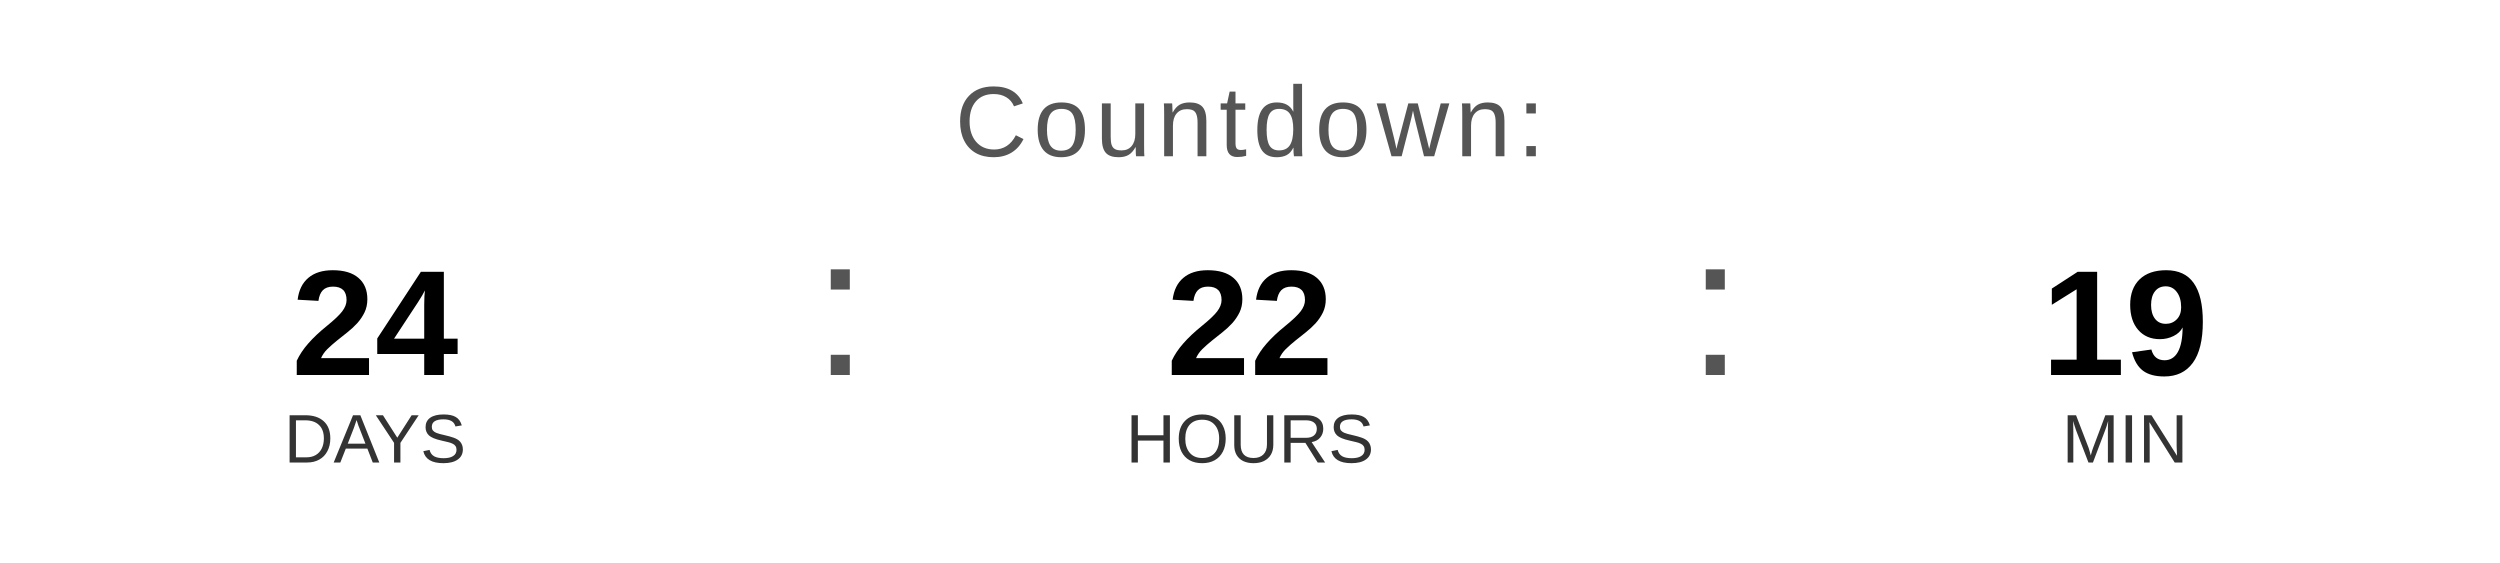
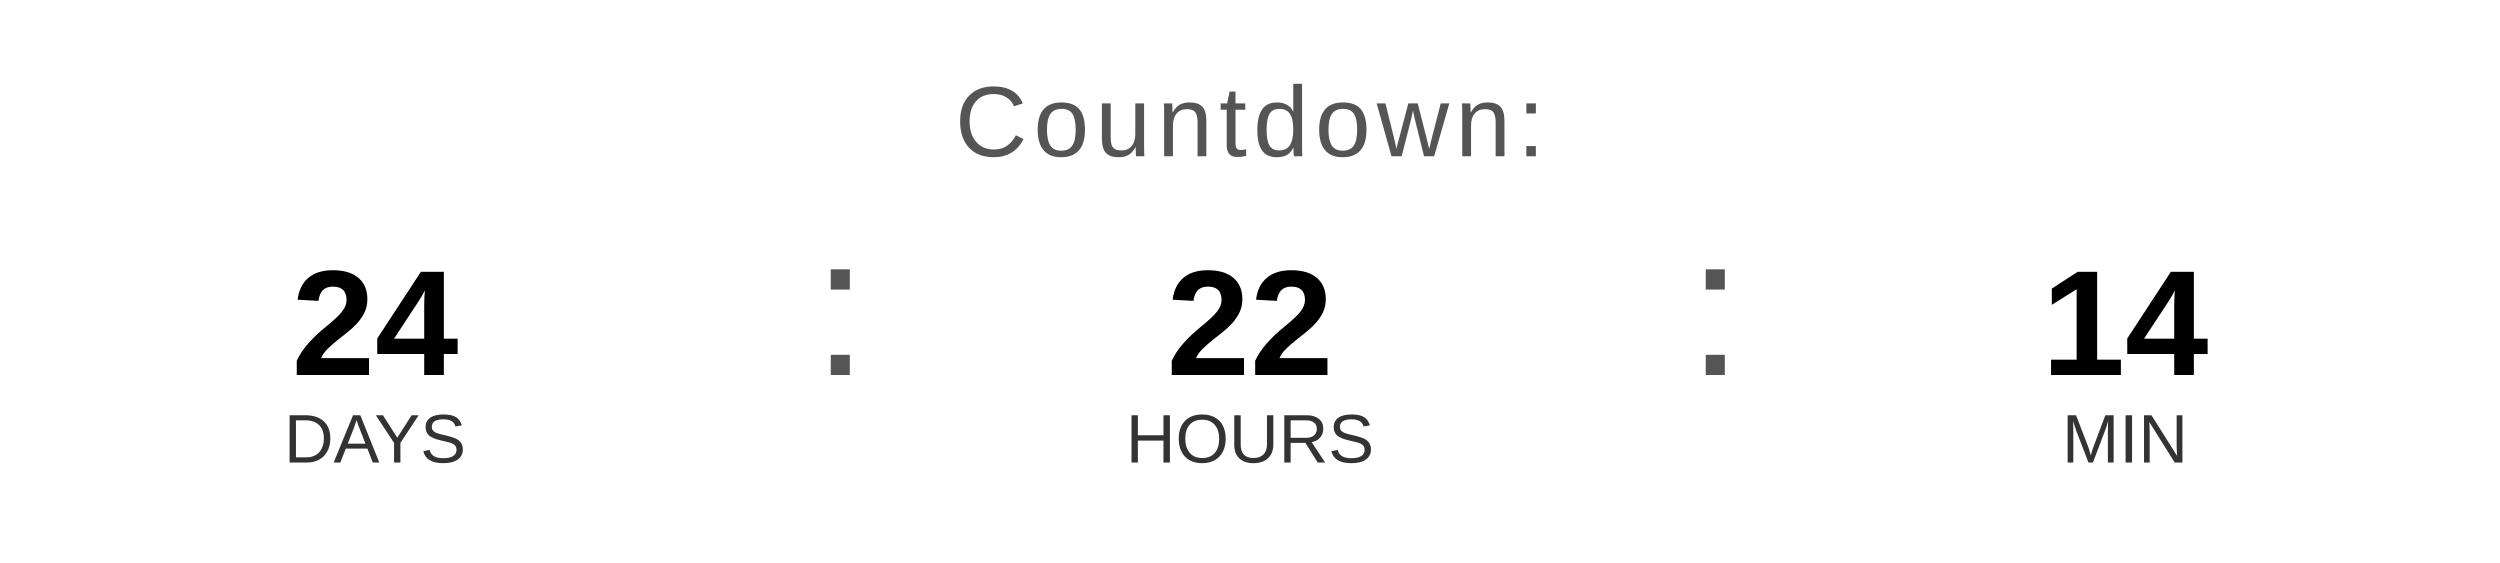
<svg xmlns="http://www.w3.org/2000/svg" width="400" height="90" viewBox="0 0 400 90">
  <text x="200" y="25" font-family="Arial, Helvetica, sans-serif" font-size="16" fill="#555555" text-anchor="middle" letter-spacing="1">
    Countdown:
  </text>
  <text x="60" y="60" font-family="Arial, Helvetica, sans-serif" font-size="24" font-weight="bold" fill="#000000" text-anchor="middle">24</text>
  <text x="60" y="74" font-family="Arial, Helvetica, sans-serif" font-size="11" fill="#333333" text-anchor="middle">DAYS</text>
  <text x="130" y="60" font-family="Arial, sans-serif" font-size="32" fill="#555555">:</text>
  <text x="200" y="60" font-family="Arial, Helvetica, sans-serif" font-size="24" font-weight="bold" fill="#000000" text-anchor="middle">22</text>
  <text x="200" y="74" font-family="Arial, Helvetica, sans-serif" font-size="11" fill="#333333" text-anchor="middle">HOURS</text>
  <text x="270" y="60" font-family="Arial, sans-serif" font-size="32" fill="#555555">:</text>
-   <text x="340" y="60" font-family="Arial, Helvetica, sans-serif" font-size="24" font-weight="bold" fill="#000000" text-anchor="middle">19</text>
+   <text x="340" y="60" font-family="Arial, Helvetica, sans-serif" font-size="24" font-weight="bold" fill="#000000" text-anchor="middle">14</text>
  <text x="340" y="74" font-family="Arial, Helvetica, sans-serif" font-size="11" fill="#333333" text-anchor="middle">MIN</text>
</svg>
